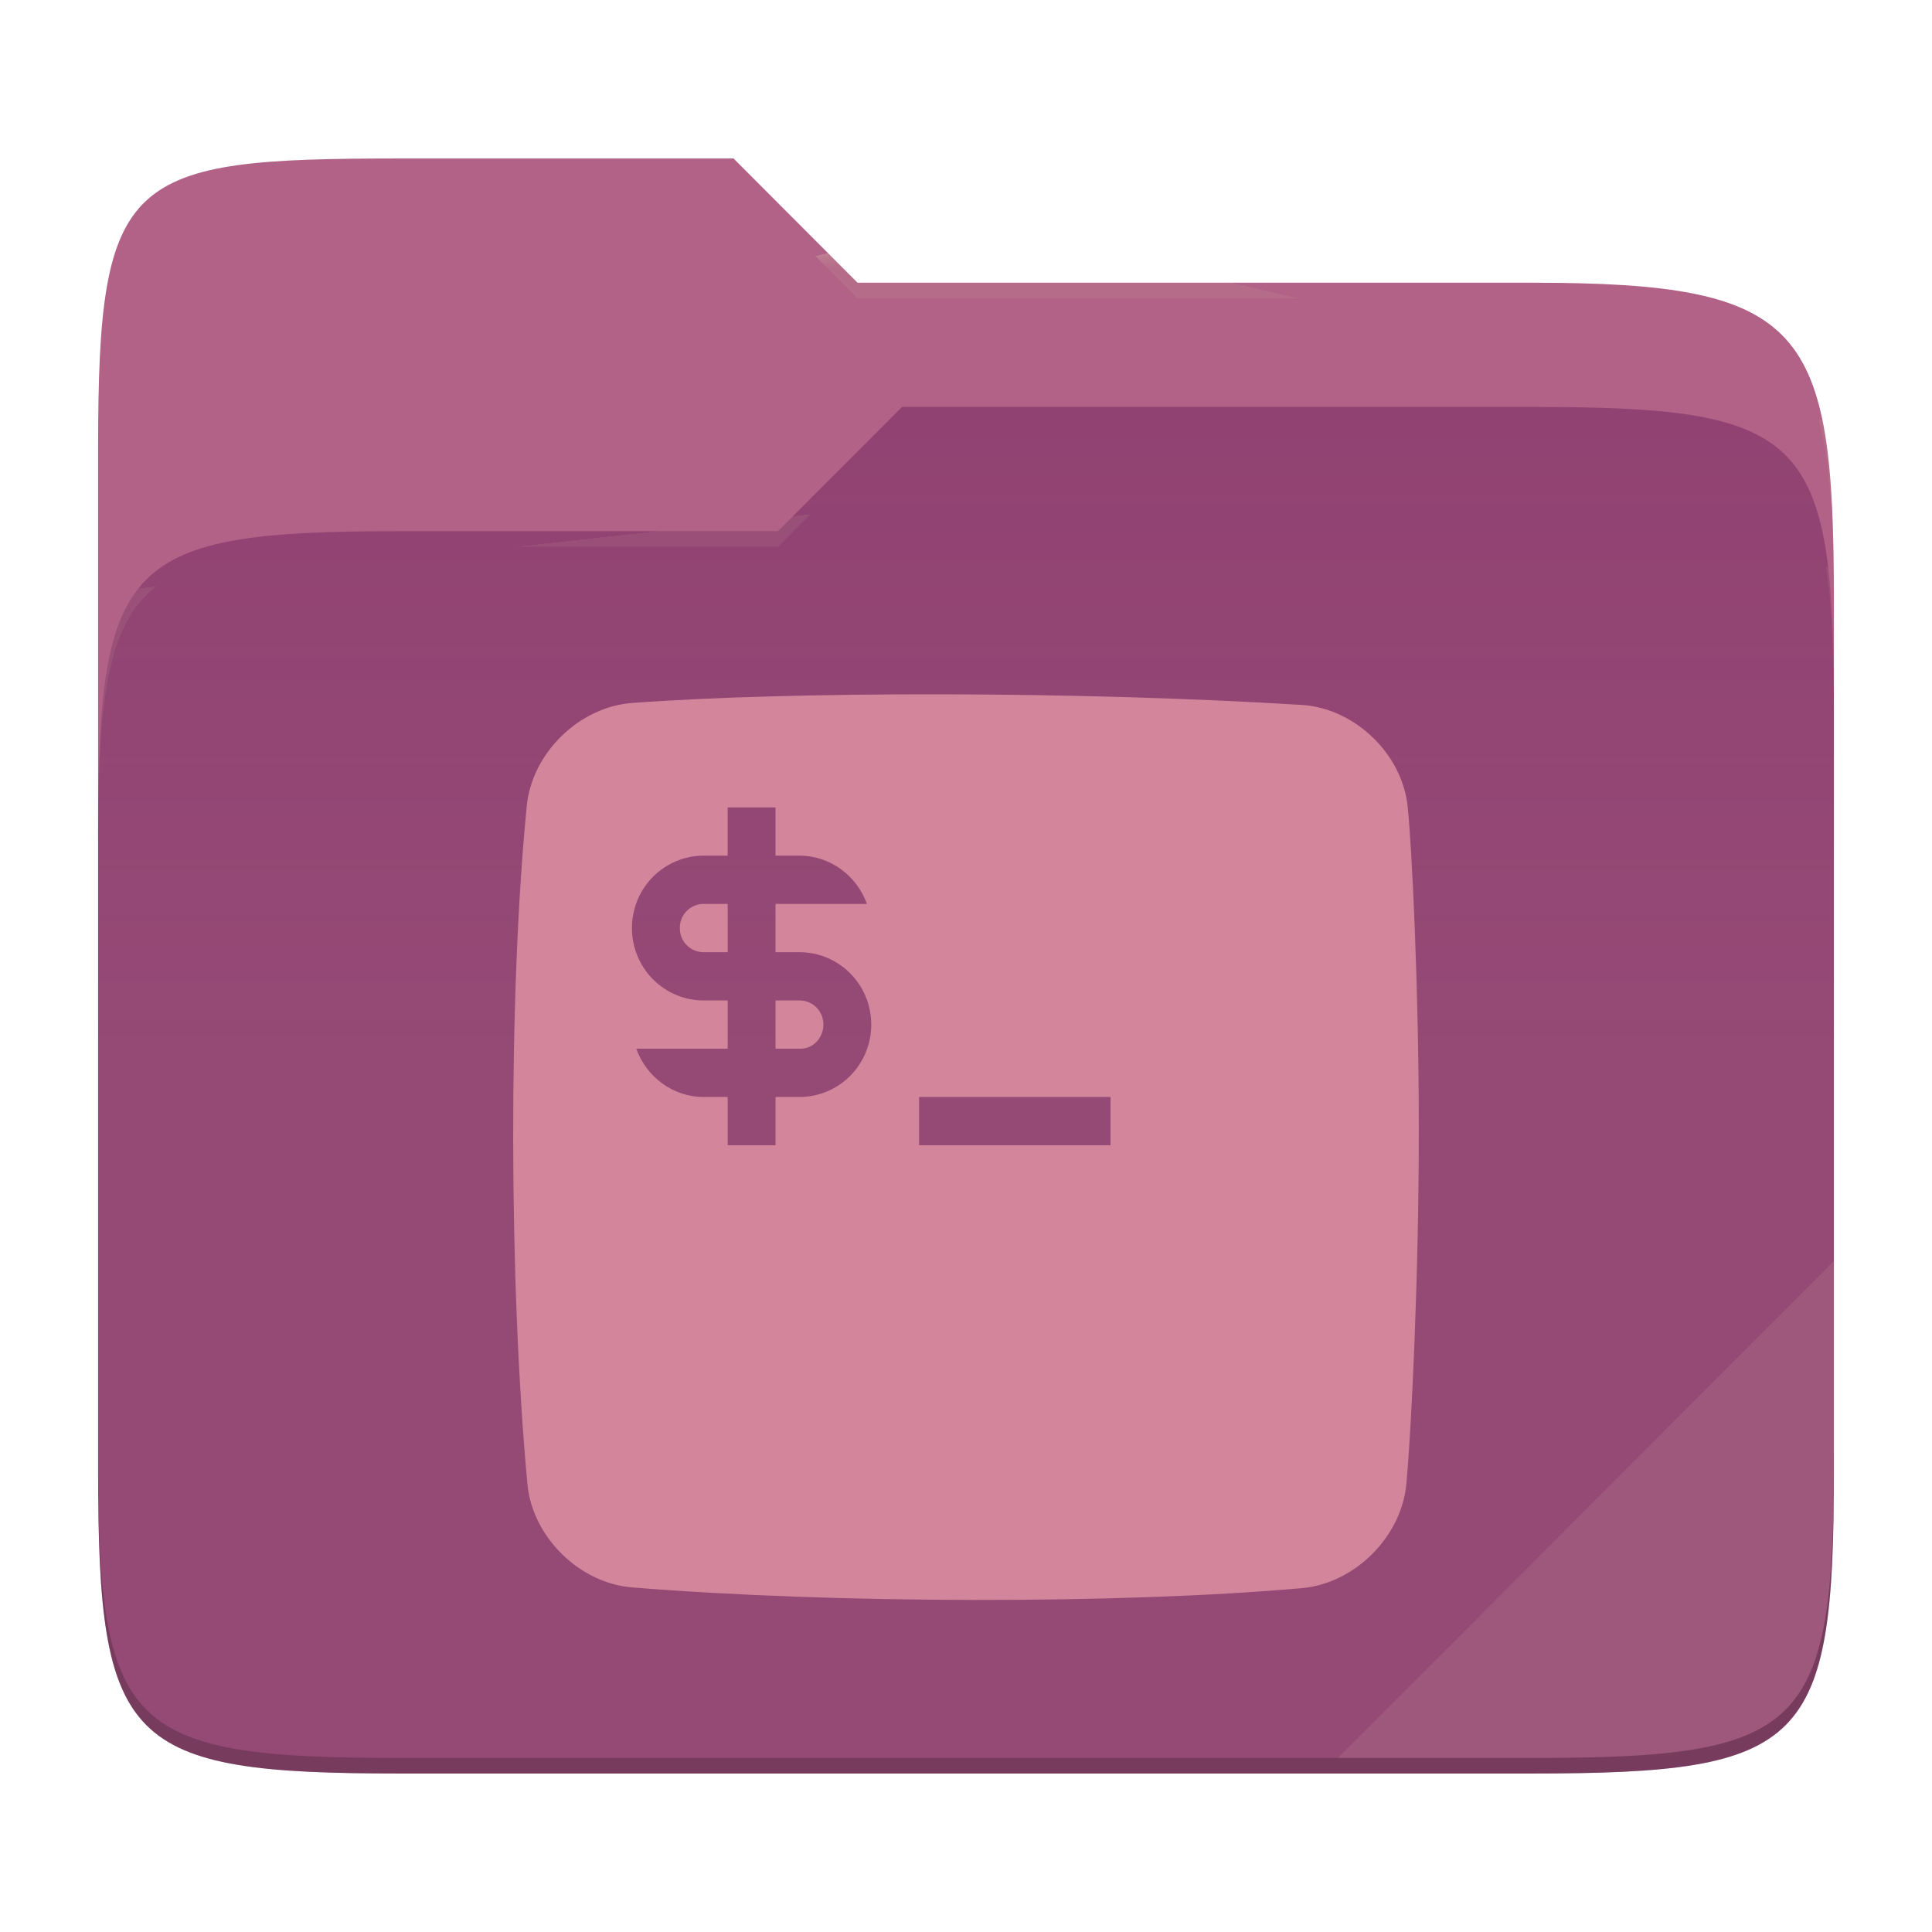
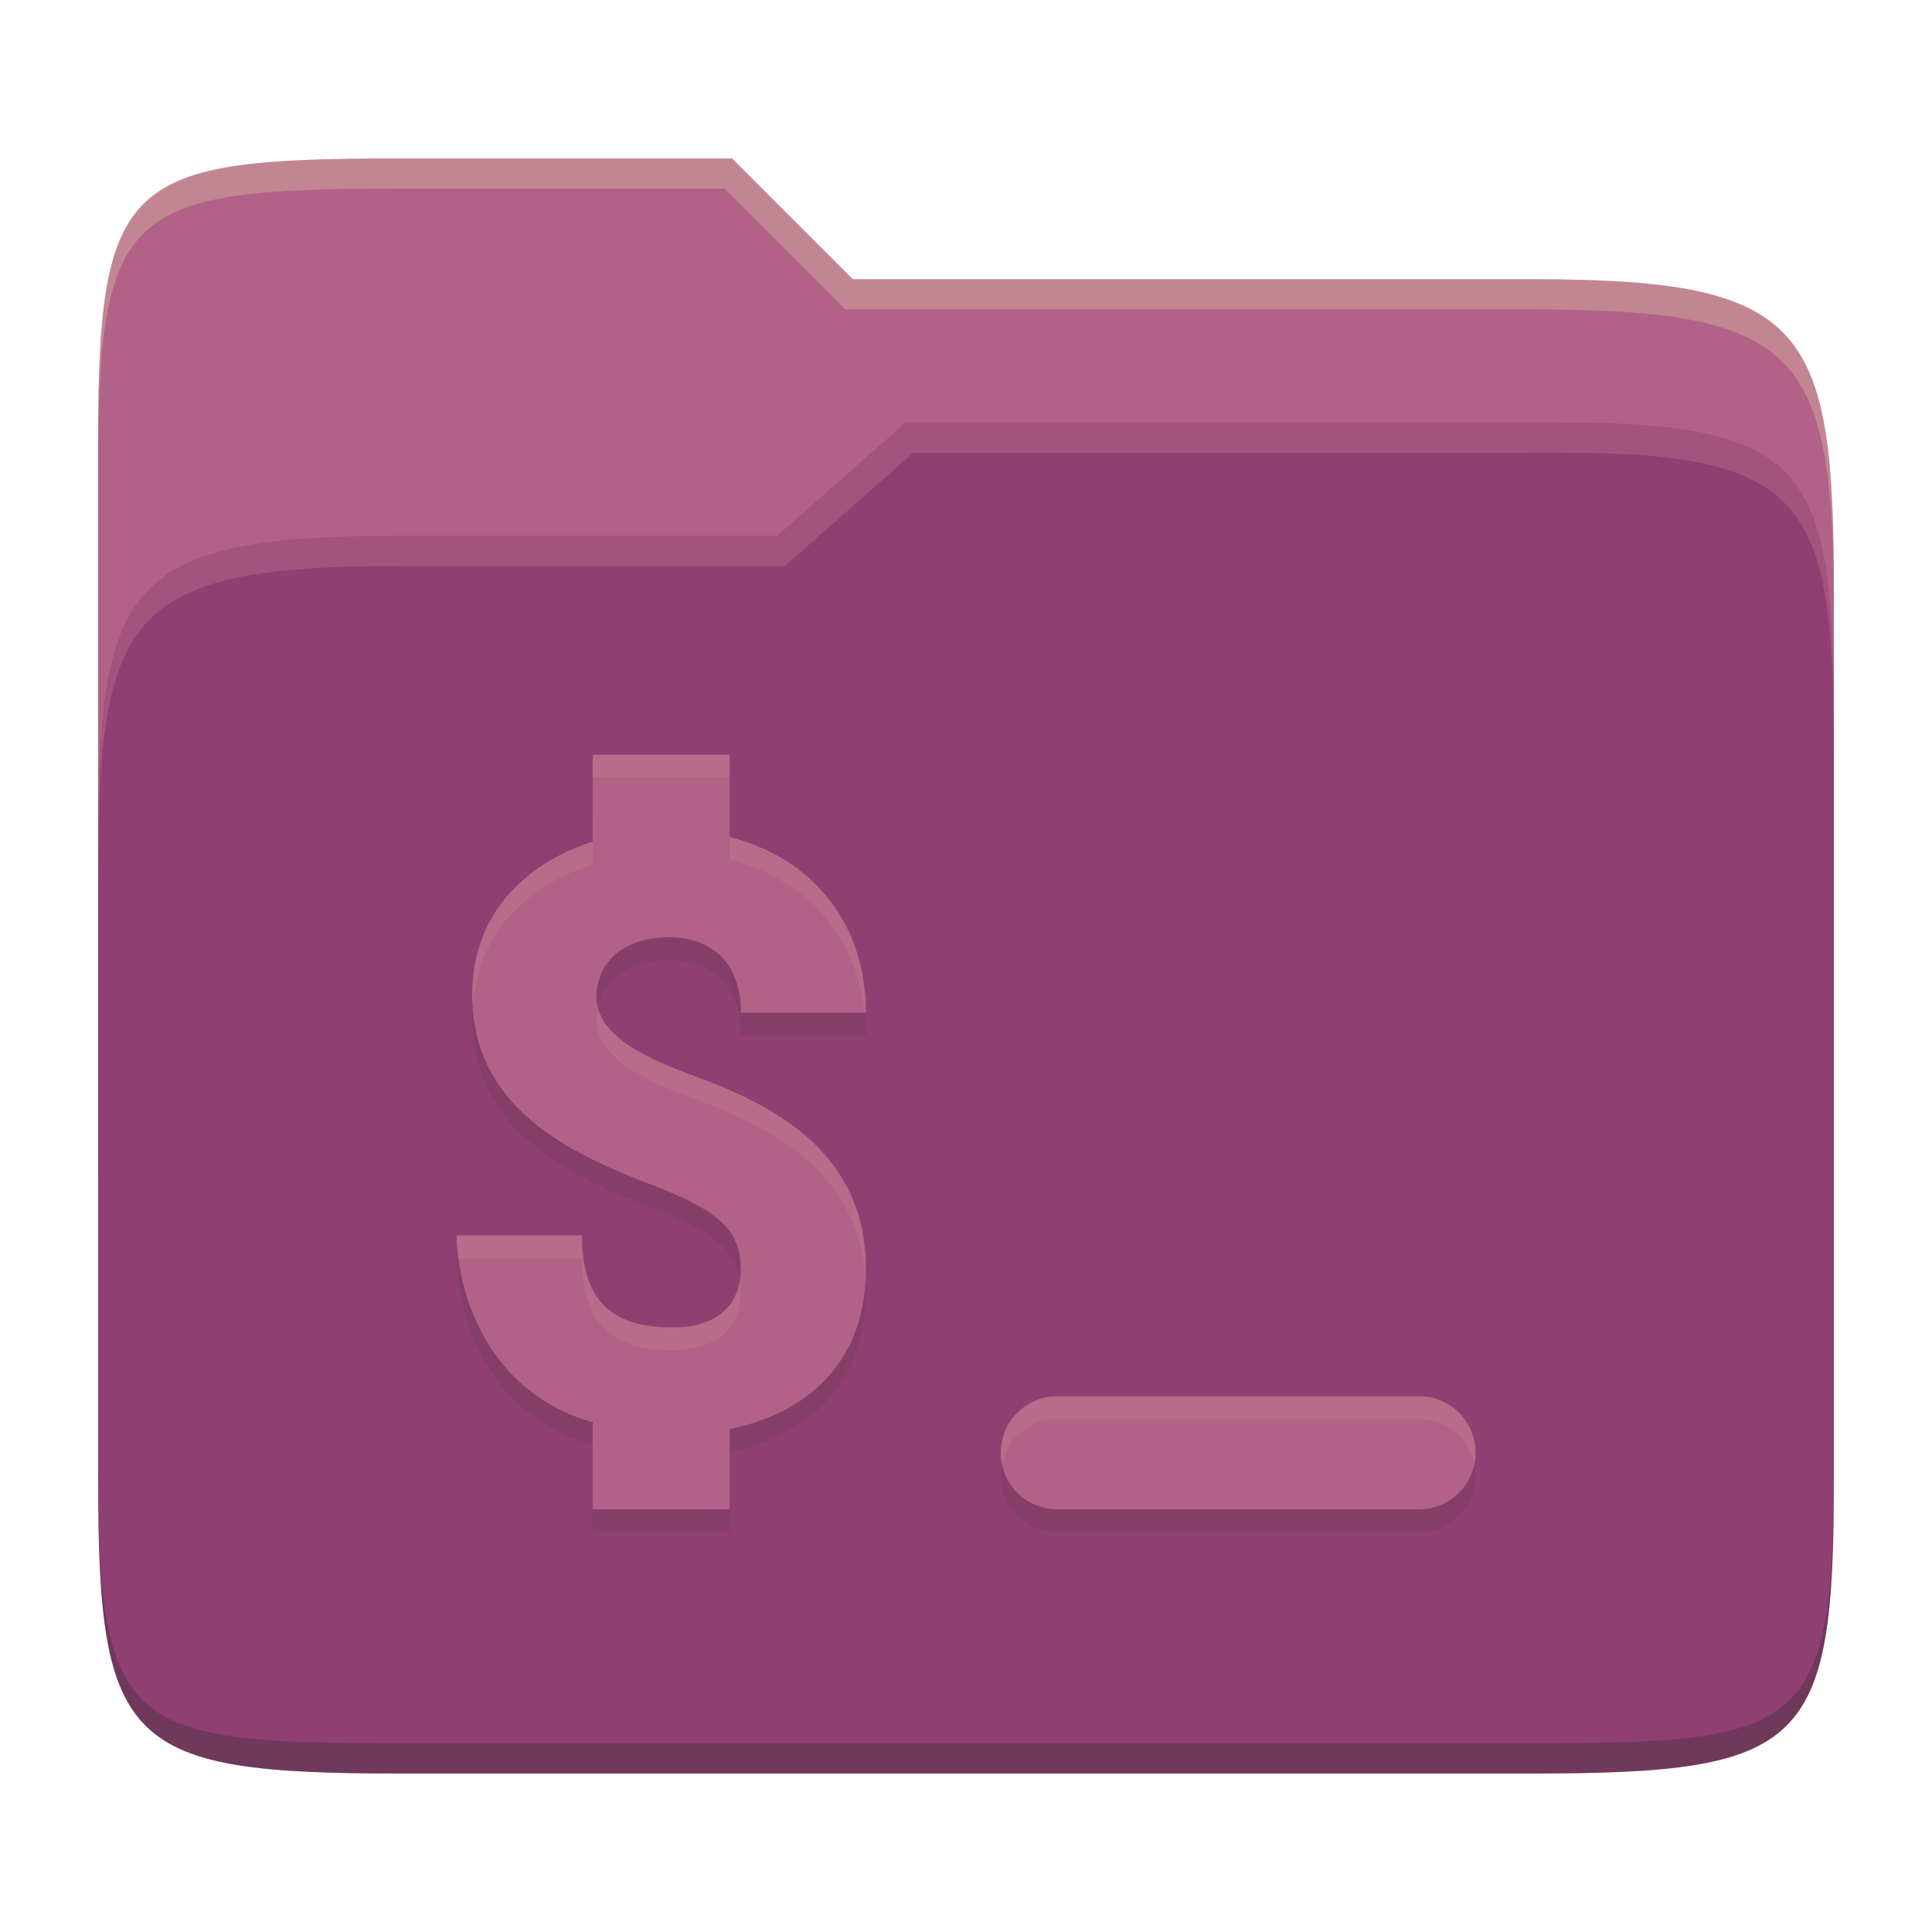
- <svg xmlns="http://www.w3.org/2000/svg" style="isolation:isolate" width="256" height="256">
-   <path fill="#b16286" d="M53.039 21C16.724 21 13 23.055 13 59.371v52.167h230V79.563c0-36.316-3.724-42.102-40.039-42.102h-89.336L97.198 21H53.039z" />
-   <path fill="#8f3f71" d="M53.039 70.384C16.722 70.384 13 74.114 13 110.429v84.524C13 231.269 16.722 235 53.039 235h149.922c36.317 0 40.039-3.731 40.039-40.047V93.969c0-36.316-3.722-40.047-40.039-40.047H119.53l-16.438 16.462H53.039z" />
-   <linearGradient id="a" x2="0" y1=".5" y2="-.5" gradientTransform="matrix(230 0 0 181.078 13 53.922)" gradientUnits="userSpaceOnUse">
-     <stop offset="0%" stop-color="#ebdbb2" stop-opacity=".07" />
-     <stop offset="67.282%" stop-color="#ebdbb2" stop-opacity="0" />
-   </linearGradient>
-   <path fill="url(#a)" d="M53.039 70.384C16.722 70.384 13 74.114 13 110.429v84.524C13 231.269 16.722 235 53.039 235h149.922c36.317 0 40.039-3.731 40.039-40.047V93.969c0-36.316-3.722-40.047-40.039-40.047H119.53l-16.438 16.462H53.039z" />
-   <g opacity=".4">
-     <radialGradient id="b" cx=".5" cy=".5" r=".272" fx=".5" fy=".136" gradientTransform="matrix(230 0 0 60.62 13 21)" gradientUnits="userSpaceOnUse">
-       <stop offset="0%" stop-color="#ebdbb2" />
-       <stop offset="100%" stop-color="#ebdbb2" stop-opacity=".204" />
-     </radialGradient>
-     <path fill="url(#b)" d="M53.039 21C16.724 21 13 23.055 13 59.371v2.059c0-36.316 3.724-38.373 40.039-38.373h44.159l16.427 16.461h89.336c36.315 0 40.039 5.786 40.039 42.102v-2.057c0-36.316-3.724-42.102-40.039-42.102h-89.336L97.198 21H53.039z" />
-   </g>
-   <g opacity=".4">
-     <radialGradient id="c" cx=".5" cy=".5" r=".272" fx=".482" fy=".211" gradientTransform="matrix(230 0 0 58.565 13 53.922)" gradientUnits="userSpaceOnUse">
-       <stop offset="0%" stop-color="#ebdbb2" />
-       <stop offset="100%" stop-color="#ebdbb2" stop-opacity=".204" />
-     </radialGradient>
-     <path fill="url(#c)" d="M119.53 53.922l-16.438 16.462H53.039C16.724 70.384 13 74.112 13 110.427v2.06c0-36.316 3.724-40.046 40.039-40.046h50.053l16.438-16.46h83.431c36.315 0 40.039 3.727 40.039 40.043v-2.057c0-36.316-3.724-40.045-40.039-40.045H119.53z" />
-   </g>
-   <path fill="#ebdbb2" opacity=".1" d="M243 167.096l-65.715 65.845h25.676c36.315 0 40.039-3.727 40.039-40.043v-25.802z" />
-   <path opacity=".2" d="M13 192.898v2.057C13 231.271 16.724 235 53.039 235h149.922c36.315 0 40.039-3.729 40.039-40.045v-2.057c0 36.316-3.724 40.043-40.039 40.043H53.039c-36.315 0-40.039-3.727-40.039-40.043z" />
-   <g fill="#d3869b">
-     <path fill-rule="evenodd" d="M121.785 145.355h25.366v6.396h-25.366v-6.396zm-51.984-38.586c-2.445 24.73-2.382 63.198.082 89.855.647 7 6.86 13.145 13.866 13.714 26.674 2.168 64.786 2.232 88.763.098 7.002-.623 13.203-6.813 13.838-13.813.708-7.787 1.649-27.638 1.649-46.891 0-19.091-.925-37.596-1.477-42.87-.73-6.992-7.02-13.02-14.035-13.455-29.83-1.848-67.814-1.817-88.731-.259-7.01.522-13.263 6.626-13.955 13.621zm32.96 25.796v6.395h3.171c1.776.064 3.171-1.407 3.171-3.197 0-1.791-1.395-3.198-3.171-3.198h-3.171zm-6.341-6.395v-6.395h-3.171c-1.775 0-3.17 1.407-3.17 3.197 0 1.791 1.395 3.198 3.17 3.198h3.171zm6.341-12.79v-6.395H96.42v6.395h-3.171c-5.263 0-9.512 4.284-9.512 9.592 0 5.308 4.249 9.593 9.512 9.593h3.171v6.395H84.308c1.332 3.709 4.82 6.395 8.941 6.395h3.171v6.396h6.341v-6.396h3.171c5.263 0 9.512-4.284 9.512-9.592 0-5.308-4.249-9.593-9.512-9.593h-3.171v-6.395h12.112c-1.331-3.709-4.819-6.395-8.941-6.395h-3.171z" />
-   </g>
+ <svg xmlns="http://www.w3.org/2000/svg" width="256" height="256" version="1.1">
+   <path d="m53.047 21c-36.322 0-40.047 2.481-40.047 37.772v96.653h230v-77.055c0-35.291-3.678-41.37-40-41.37h-90l-16-16z" fill="#b16286" />
+   <path d="m53 71c-36.338 0-39.996 6.144-39.996 41.397v83.653c0 35.313 3.686 38.951 40.002 38.951h149.99c36.316 0 40-3.639 40-38.951v-99.621c0-33.574-2.687-40.428-36-40.428h-87l-17 15z" fill="#8f3f71" />
+   <path d="m243 193.99c0 35.291-3.653 37.006-39.974 37.006h-150.02c-36.319 0-40.005-1.715-40.005-37v2c0 35.641 4 39 40.005 39h150.02c36.399 0 39.974-3.727 39.974-38.998z" fill="#282828" opacity=".3" />
+   <path d="m120 56-17 15h-50c-36.156 0-39.996 5.917-39.996 41.433v4.141c0-35.295 3.684-41.574 39.996-41.574h51l17-15 86.001-0.011c33.136-0.004 35.999 7.05 35.999 40.591v-4.141c0-33.541-2.649-40.44-36-40.44z" fill="#d3869b" opacity=".3" />
+   <path d="m97 21-43.953 1e-6c-36.322 0-40.052 2.451-40.052 37.744v3.91c0-35.291 3.682-37.655 40.005-37.655h43l16 16h91c36.322 0 40 5.989 40 41.281v-3.907c0-35.291-3.678-41.373-40-41.373h-90z" fill="#ebdbb2" opacity=".3" />
+   <path d="m78.535 103 2e-3 11.514c-4.624 1.469-15.961 6.486-15.961 20.344 0 14.936 12.919 21.008 23.939 25.199 9.356 3.557 11.635 6.352 11.635 11.191 0 4.718-3.258 7.644-8.898 7.644-7.223 0-12.139-2.572-12.139-12.191h-16.629c0.39 11.28 6.711 21.674 18.051 24.748v11.551h18.145v-10.658c8.48-1.642 18.053-7.372 18.053-21.205 0-14.944-11.281-21.434-22.879-25.609-8.109-2.98-12.809-5.957-12.809-10.492 0-4.06 3.081-7.84 9.602-7.84 5.773 0 9.539 3.506 9.539 9.988h16.545c0-12.457-7.686-20.684-18.055-23.273v-10.91zm61.572 85c-4.155 0-7.5 3.345-7.5 7.5s3.345 7.5 7.5 7.5h47.908c4.155 0 7.5-3.345 7.5-7.5s-3.345-7.5-7.5-7.5z" fill="#282828" opacity=".1" />
+   <path d="m78.535 100 0.002 11.514c-4.624 1.469-15.961 6.486-15.961 20.344 0 14.936 12.919 21.008 23.939 25.199 9.356 3.557 11.635 6.352 11.635 11.191 0 4.718-3.258 7.644-8.898 7.644-7.223 0-12.139-2.572-12.139-12.191h-16.629c0.39 11.28 6.711 21.674 18.051 24.748v11.551h18.145v-10.658c8.48-1.642 18.053-7.372 18.053-21.205 0-14.944-11.281-21.434-22.879-25.609-8.109-2.98-12.809-5.957-12.809-10.492 0-4.06 3.081-7.84 9.602-7.84 5.773 0 9.539 3.506 9.539 9.988h16.545c0-12.457-7.686-20.684-18.055-23.273v-10.91h-18.141zm61.572 85c-4.155 0-7.5 3.345-7.5 7.5s3.345 7.5 7.5 7.5h47.908c4.155 0 7.5-3.345 7.5-7.5s-3.345-7.5-7.5-7.5h-47.908z" fill="#b16286" />
+   <path d="m78.535 100v3h18.141v-3zm18.141 10.91v3c9.508 2.374 16.743 9.502 17.881 20.273h0.174c0-12.457-7.686-20.684-18.055-23.273zm-18.139 0.604c-4.624 1.469-15.961 6.486-15.961 20.344 0 0.503 0.051 0.97 0.08 1.453 0.818-12.67 11.436-17.385 15.881-18.797zm0.68 21.928c-0.11 0.522-0.172 1.054-0.172 1.594 0 4.535 4.7 7.512 12.809 10.492 11.213 4.037 22.099 10.261 22.811 24.174 0.029-0.516 0.068-1.023 0.068-1.564 0-14.944-11.281-21.434-22.879-25.609-7.238-2.66-11.749-5.321-12.637-9.086zm-18.732 30.26c0.035 1.01 0.134 2.009 0.264 3h16.365c0 9.619 4.916 12.191 12.139 12.191 5.64 0 8.898-2.926 8.898-7.644 0-0.602-0.035-1.173-0.115-1.717-0.555 3.95-3.68 6.361-8.783 6.361-7.223 0-12.139-2.572-12.139-12.191zm79.623 21.299c-4.155 0-7.5 3.345-7.5 7.5 0 0.514 0.053 1.016 0.15 1.5 0.691-3.431 3.709-6 7.35-6h47.908c3.641 0 6.658 2.569 7.35 6 0.098-0.484 0.15-0.986 0.15-1.5 0-4.155-3.345-7.5-7.5-7.5z" fill="#ebdbb2" opacity=".1" />
</svg>
